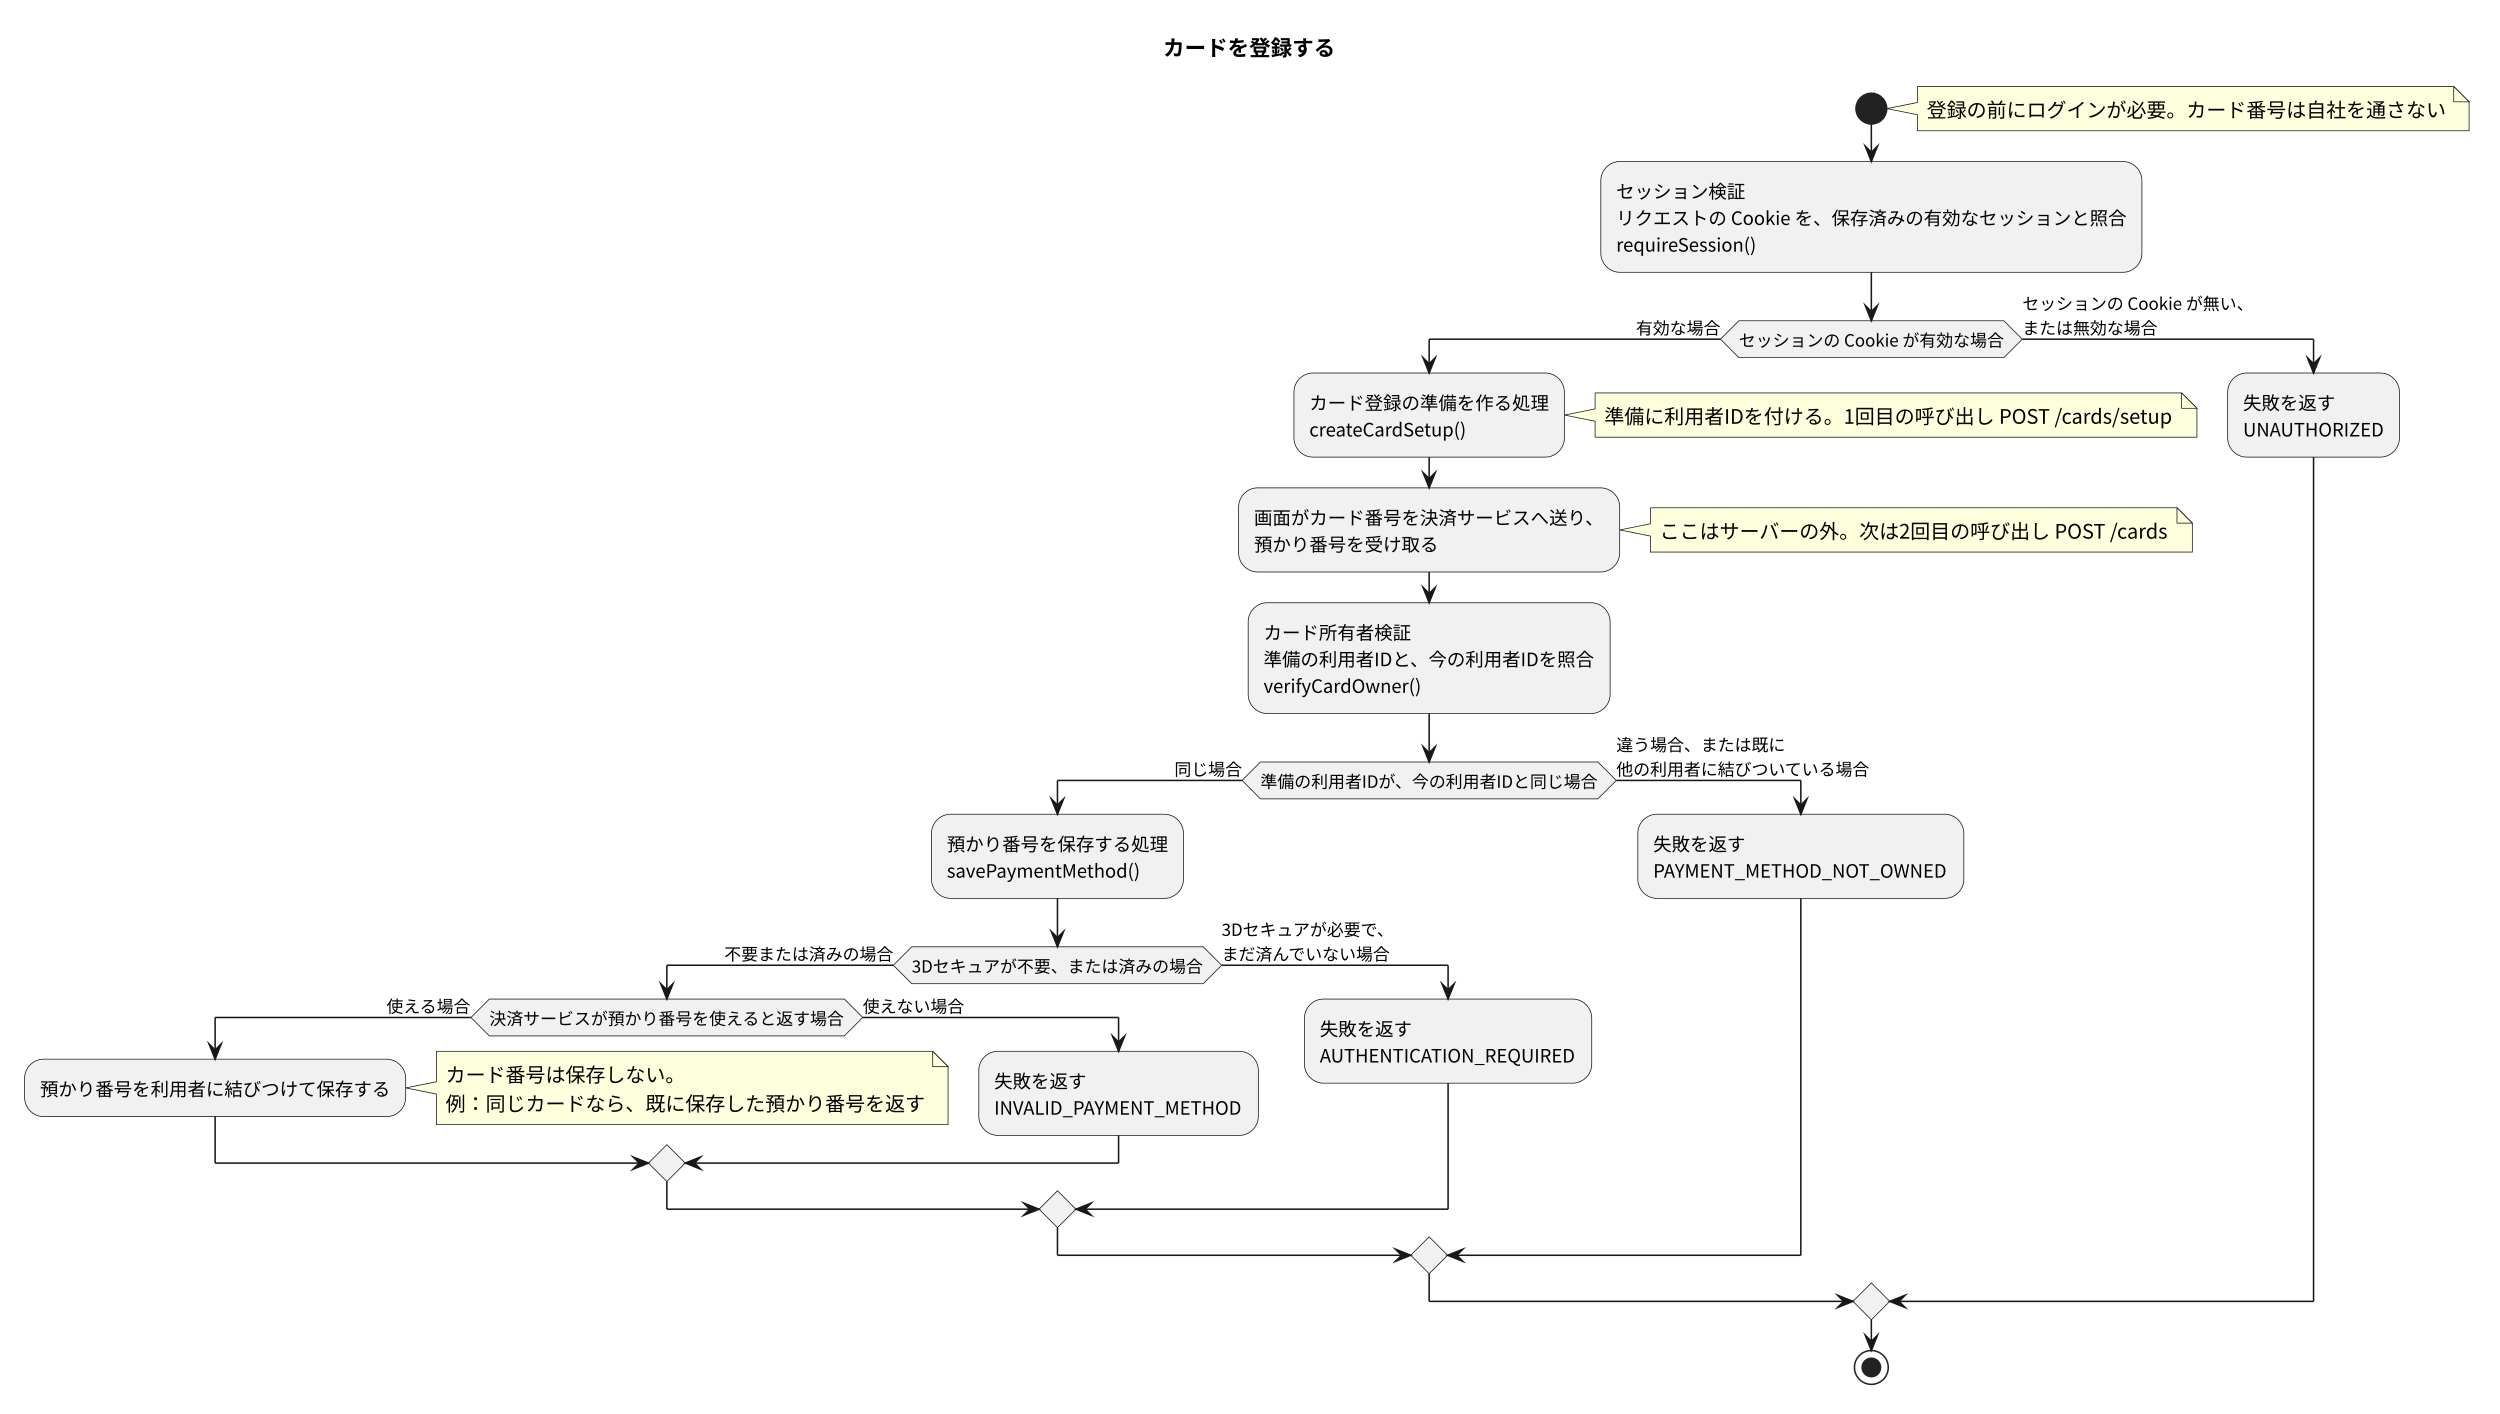
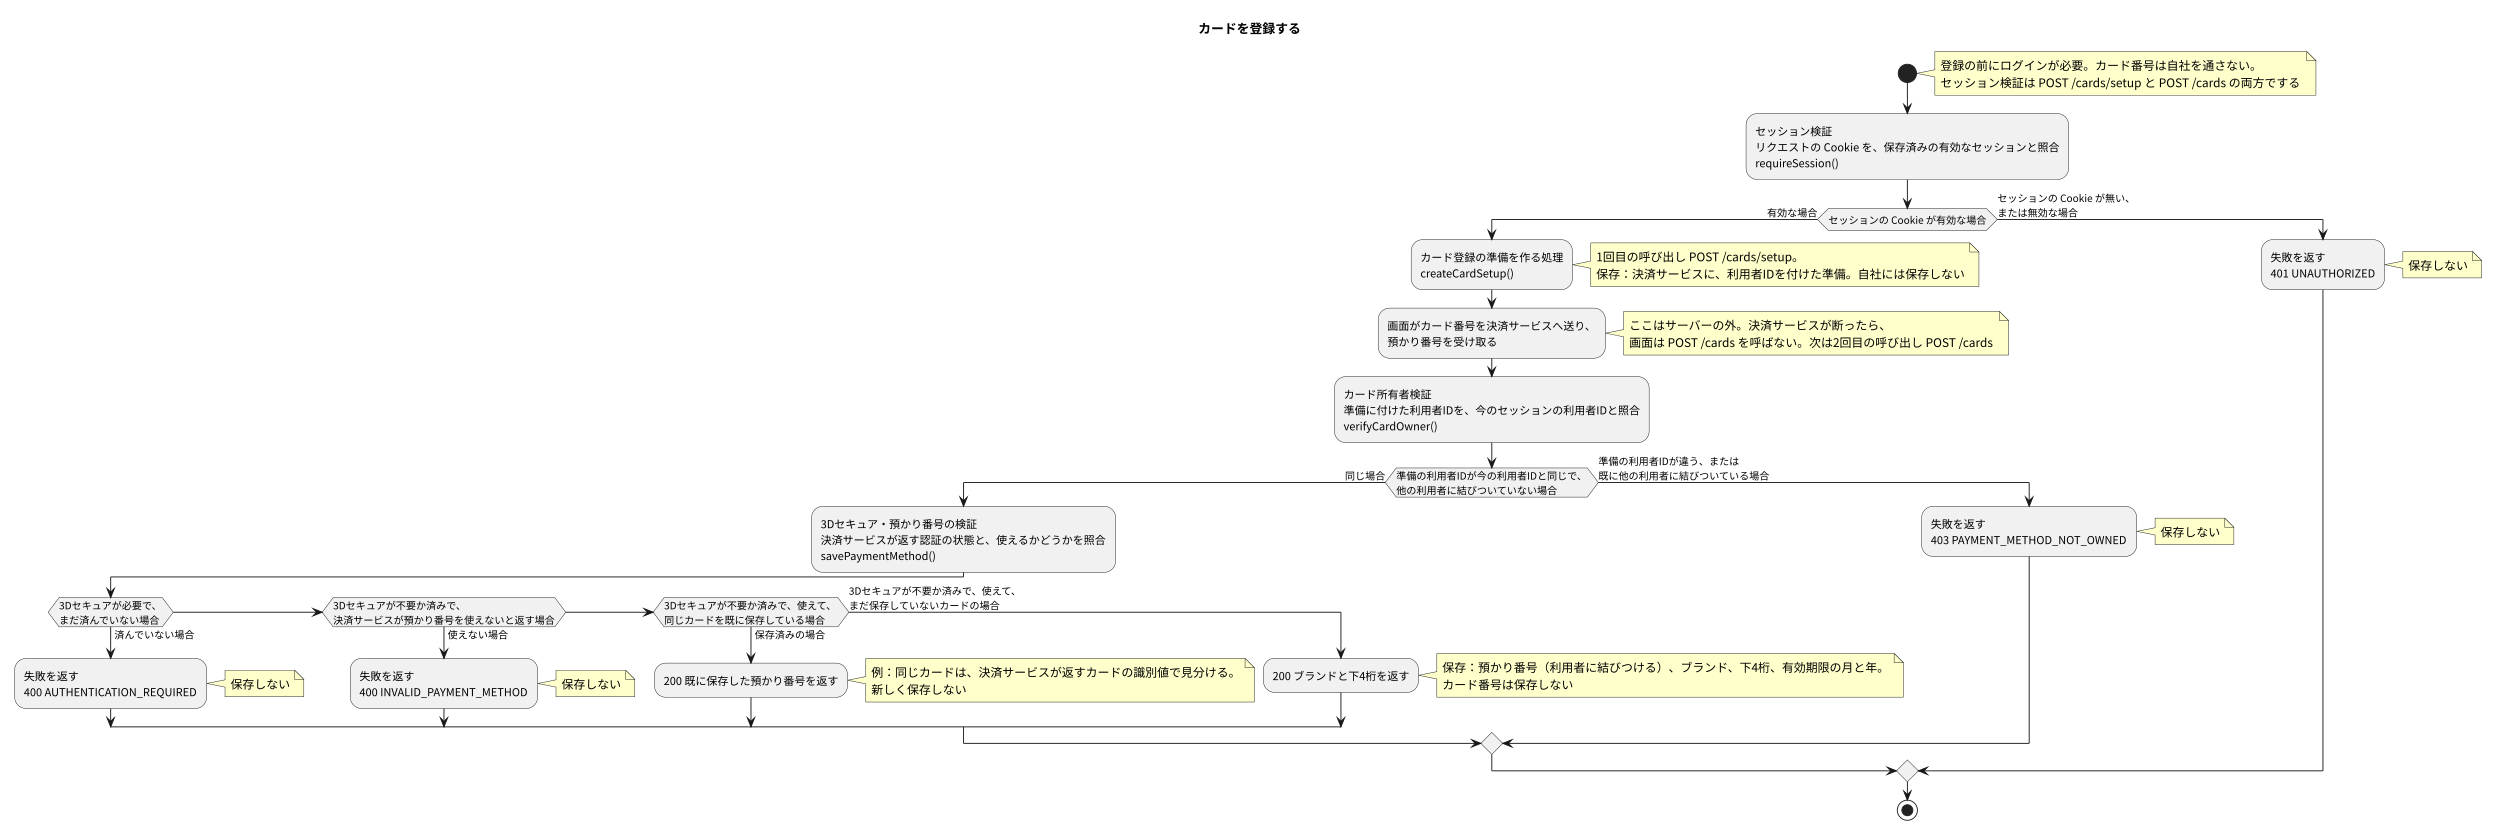
- <svg xmlns="http://www.w3.org/2000/svg" version="1.1" data-diagram-type="ACTIVITY" style="width:1627px;height:920px;background:#FFFFFF;" width="1627px" height="920px" viewBox="0 0 1627 920" zoomAndPan="magnify" preserveAspectRatio="none" contentStyleType="text/css">
+ <svg xmlns="http://www.w3.org/2000/svg" version="1.1" data-diagram-type="ACTIVITY" style="width:2729px;height:915px;background:#FFFFFF;" width="2729px" height="915px" viewBox="0 0 2729 915" zoomAndPan="magnify" preserveAspectRatio="none" contentStyleType="text/css">
  <defs />
  <g font-family="sans-serif" lengthAdjust="spacing">
-     <g class="title" data-source-line="7">
-       <text x="756.939" y="36.24" fill="#000" font-size="14" textLength="112" font-weight="700" font-family="'Noto Sans CJK JP'">カードを登録する</text>
+     <g class="title" data-source-line="8">
+       <text x="1307.979" y="36.24" fill="#000" font-size="14" textLength="112" font-weight="700" font-family="'Noto Sans CJK JP'">カードを登録する</text>
    </g>
-     <path d="M1247.878,56.272 L1247.878,66.684 L1227.878,70.684 L1247.878,74.684 L1247.878,85.096 A0,0 0 0 0 1247.878,85.096 L1606.878,85.096 A0,0 0 0 0 1606.878,85.096 L1606.878,66.272 L1596.878,56.272 L1247.878,56.272 A0,0 0 0 0 1247.878,56.272" style="stroke:#181818;stroke-width:0.5;" fill="#FEFFDD" />
-     <path d="M1596.878,56.272 L1596.878,66.272 L1606.878,66.272 L1596.878,56.272" style="stroke:#181818;stroke-width:0.5;" fill="#FEFFDD" />
-     <text x="1253.878" y="76.352" fill="#000" font-size="13" textLength="338" font-family="'Noto Sans CJK JP'">登録の前にログインが必要。カード番号は自社を通さない</text>
-     <ellipse cx="1217.878" cy="70.684" rx="10" ry="10" fill="#222" style="stroke:#222;stroke-width:1;" />
-     <rect x="1041.802" y="105.096" width="352.151" height="72.128" fill="#F1F1F1" style="stroke:#181818;stroke-width:0.5;" rx="12.5" ry="12.5" />
-     <text x="1051.802" y="129.016" fill="#000" font-size="12" textLength="84.001" font-family="'Noto Sans CJK JP'">セッション検証</text>
-     <text x="1051.802" y="146.392" fill="#000" font-size="12" textLength="332.151" font-family="'Noto Sans CJK JP'">リクエストの Cookie を、保存済みの有効なセッションと照合</text>
-     <text x="1051.802" y="163.768" fill="#000" font-size="12" textLength="91.669" font-family="'Noto Sans CJK JP'">requireSession()</text>
-     <polygon points="1131.644,208.748,1304.111,208.748,1316.111,220.748,1304.111,232.748,1131.644,232.748,1119.644,220.748,1131.644,208.748" fill="#F1F1F1" style="stroke:#181818;stroke-width:0.5;stroke-linejoin:miter;stroke-miterlimit:10;" />
-     <text x="1131.644" y="225.544" fill="#000" font-size="11" textLength="172.468" font-family="'Noto Sans CJK JP'">セッションの Cookie が有効な場合</text>
-     <text x="1064.644" y="217.58" fill="#000" font-size="11" textLength="55" font-family="'Noto Sans CJK JP'">有効な場合</text>
-     <text x="1316.111" y="201.652" fill="#000" font-size="11" textLength="150.468" font-family="'Noto Sans CJK JP'">セッションの Cookie が無い、</text>
-     <text x="1316.111" y="217.58" fill="#000" font-size="11" textLength="87.999" font-family="'Noto Sans CJK JP'">または無効な場合</text>
-     <path d="M1038.093,255.712 L1038.093,266.124 L1018.093,270.124 L1038.093,274.124 L1038.093,284.536 A0,0 0 0 0 1038.093,284.536 L1429.762,284.536 A0,0 0 0 0 1429.762,284.536 L1429.762,265.712 L1419.762,255.712 L1038.093,255.712 A0,0 0 0 0 1038.093,255.712" style="stroke:#181818;stroke-width:0.5;" fill="#FEFFDD" />
-     <path d="M1419.762,255.712 L1419.762,265.712 L1429.762,265.712 L1419.762,255.712" style="stroke:#181818;stroke-width:0.5;" fill="#FEFFDD" />
-     <text x="1044.093" y="275.792" fill="#000" font-size="13" textLength="370.669" font-family="'Noto Sans CJK JP'">準備に利用者IDを付ける。1回目の呼び出し POST /cards/setup</text>
-     <rect x="842.092" y="242.748" width="176.001" height="54.752" fill="#F1F1F1" style="stroke:#181818;stroke-width:0.5;" rx="12.5" ry="12.5" />
-     <text x="852.092" y="266.668" fill="#000" font-size="12" textLength="156.001" font-family="'Noto Sans CJK JP'">カード登録の準備を作る処理</text>
-     <text x="852.092" y="284.044" fill="#000" font-size="12" textLength="103.021" font-family="'Noto Sans CJK JP'">createCardSetup()</text>
-     <path d="M1074.093,330.464 L1074.093,340.876 L1054.093,344.876 L1074.093,348.876 L1074.093,359.288 A0,0 0 0 0 1074.093,359.288 L1426.776,359.288 A0,0 0 0 0 1426.776,359.288 L1426.776,340.464 L1416.776,330.464 L1074.093,330.464 A0,0 0 0 0 1074.093,330.464" style="stroke:#181818;stroke-width:0.5;" fill="#FEFFDD" />
-     <path d="M1416.776,330.464 L1416.776,340.464 L1426.776,340.464 L1416.776,330.464" style="stroke:#181818;stroke-width:0.5;" fill="#FEFFDD" />
-     <text x="1080.093" y="350.544" fill="#000" font-size="13" textLength="331.682" font-family="'Noto Sans CJK JP'">ここはサーバーの外。次は2回目の呼び出し POST /cards</text>
-     <rect x="806.092" y="317.5" width="248.002" height="54.752" fill="#F1F1F1" style="stroke:#181818;stroke-width:0.5;" rx="12.5" ry="12.5" />
-     <text x="816.092" y="341.42" fill="#000" font-size="12" textLength="228.002" font-family="'Noto Sans CJK JP'">画面がカード番号を決済サービスへ送り、</text>
-     <text x="816.092" y="358.796" fill="#000" font-size="12" textLength="120.001" font-family="'Noto Sans CJK JP'">預かり番号を受け取る</text>
-     <rect x="812.32" y="392.253" width="235.546" height="72.128" fill="#F1F1F1" style="stroke:#181818;stroke-width:0.5;" rx="12.5" ry="12.5" />
-     <text x="822.32" y="416.173" fill="#000" font-size="12" textLength="96.001" font-family="'Noto Sans CJK JP'">カード所有者検証</text>
-     <text x="822.32" y="433.549" fill="#000" font-size="12" textLength="215.546" font-family="'Noto Sans CJK JP'">準備の利用者IDと、今の利用者IDを照合</text>
-     <text x="822.32" y="450.925" fill="#000" font-size="12" textLength="102.781" font-family="'Noto Sans CJK JP'">verifyCardOwner()</text>
-     <polygon points="820.302,495.905,1039.883,495.905,1051.883,507.905,1039.883,519.905,820.302,519.905,808.302,507.905,820.302,495.905" fill="#F1F1F1" style="stroke:#181818;stroke-width:0.5;stroke-linejoin:miter;stroke-miterlimit:10;" />
-     <text x="820.302" y="512.701" fill="#000" font-size="11" textLength="219.58" font-family="'Noto Sans CJK JP'">準備の利用者IDが、今の利用者IDと同じ場合</text>
-     <text x="764.302" y="504.737" fill="#000" font-size="11" textLength="44" font-family="'Noto Sans CJK JP'">同じ場合</text>
-     <text x="1051.883" y="488.809" fill="#000" font-size="11" textLength="109.999" font-family="'Noto Sans CJK JP'">違う場合、または既に</text>
-     <text x="1051.883" y="504.737" fill="#000" font-size="11" textLength="164.999" font-family="'Noto Sans CJK JP'">他の利用者に結びついている場合</text>
-     <rect x="606.199" y="529.905" width="164.001" height="54.752" fill="#F1F1F1" style="stroke:#181818;stroke-width:0.5;" rx="12.5" ry="12.5" />
-     <text x="616.199" y="553.825" fill="#000" font-size="12" textLength="144.001" font-family="'Noto Sans CJK JP'">預かり番号を保存する処理</text>
-     <text x="616.199" y="571.201" fill="#000" font-size="12" textLength="126.505" font-family="'Noto Sans CJK JP'">savePaymentMethod()</text>
-     <polygon points="593.364,616.181,783.036,616.181,795.036,628.181,783.036,640.181,593.364,640.181,581.364,628.181,593.364,616.181" fill="#F1F1F1" style="stroke:#181818;stroke-width:0.5;stroke-linejoin:miter;stroke-miterlimit:10;" />
-     <text x="593.364" y="632.977" fill="#000" font-size="11" textLength="189.672" font-family="'Noto Sans CJK JP'">3Dセキュアが不要、または済みの場合</text>
-     <text x="471.365" y="625.013" fill="#000" font-size="11" textLength="109.999" font-family="'Noto Sans CJK JP'">不要または済みの場合</text>
-     <text x="795.036" y="609.085" fill="#000" font-size="11" textLength="112.672" font-family="'Noto Sans CJK JP'">3Dセキュアが必要で、</text>
-     <text x="795.036" y="625.013" fill="#000" font-size="11" textLength="109.999" font-family="'Noto Sans CJK JP'">まだ済んでいない場合</text>
-     <polygon points="318.485,650.181,549.483,650.181,561.483,662.181,549.483,674.181,318.485,674.181,306.485,662.181,318.485,650.181" fill="#F1F1F1" style="stroke:#181818;stroke-width:0.5;stroke-linejoin:miter;stroke-miterlimit:10;" />
-     <text x="318.485" y="666.977" fill="#000" font-size="11" textLength="230.998" font-family="'Noto Sans CJK JP'">決済サービスが預かり番号を使えると返す場合</text>
-     <text x="251.485" y="659.013" fill="#000" font-size="11" textLength="55" font-family="'Noto Sans CJK JP'">使える場合</text>
-     <text x="561.483" y="659.013" fill="#000" font-size="11" textLength="66" font-family="'Noto Sans CJK JP'">使えない場合</text>
-     <path d="M284.002,684.181 L284.002,704.005 L264.002,708.005 L284.002,712.005 L284.002,731.829 A0,0 0 0 0 284.002,731.829 L617.002,731.829 A0,0 0 0 0 617.002,731.829 L617.002,694.181 L607.002,684.181 L284.002,684.181 A0,0 0 0 0 284.002,684.181" style="stroke:#181818;stroke-width:0.5;" fill="#FEFFDD" />
-     <path d="M607.002,684.181 L607.002,694.181 L617.002,694.181 L607.002,684.181" style="stroke:#181818;stroke-width:0.5;" fill="#FEFFDD" />
-     <text x="290.002" y="704.261" fill="#000" font-size="13" textLength="156" font-family="'Noto Sans CJK JP'">カード番号は保存しない。</text>
-     <text x="290.002" y="723.085" fill="#000" font-size="13" textLength="312" font-family="'Noto Sans CJK JP'">例：同じカードなら、既に保存した預かり番号を返す</text>
-     <rect x="16" y="689.317" width="248.002" height="37.376" fill="#F1F1F1" style="stroke:#181818;stroke-width:0.5;" rx="12.5" ry="12.5" />
-     <text x="26" y="713.237" fill="#000" font-size="12" textLength="228.002" font-family="'Noto Sans CJK JP'">預かり番号を利用者に結びつけて保存する</text>
-     <rect x="637.002" y="684.181" width="181.929" height="54.752" fill="#F1F1F1" style="stroke:#181818;stroke-width:0.5;" rx="12.5" ry="12.5" />
-     <text x="647.002" y="708.101" fill="#000" font-size="12" textLength="60" font-family="'Noto Sans CJK JP'">失敗を返す</text>
-     <text x="647.002" y="725.477" fill="#000" font-size="12" textLength="161.929" font-family="'Noto Sans CJK JP'">INVALID_PAYMENT_METHOD</text>
-     <polygon points="433.984,744.933,445.984,756.933,433.984,768.933,421.984,756.933,433.984,744.933" fill="#F1F1F1" style="stroke:#181818;stroke-width:0.5;stroke-linejoin:miter;stroke-miterlimit:10;" />
-     <rect x="848.931" y="650.181" width="186.969" height="54.752" fill="#F1F1F1" style="stroke:#181818;stroke-width:0.5;" rx="12.5" ry="12.5" />
-     <text x="858.931" y="674.101" fill="#000" font-size="12" textLength="60" font-family="'Noto Sans CJK JP'">失敗を返す</text>
-     <text x="858.931" y="691.477" fill="#000" font-size="12" textLength="166.969" font-family="'Noto Sans CJK JP'">AUTHENTICATION_REQUIRED</text>
-     <polygon points="688.2,774.933,700.2,786.933,688.2,798.933,676.2,786.933,688.2,774.933" fill="#F1F1F1" style="stroke:#181818;stroke-width:0.5;stroke-linejoin:miter;stroke-miterlimit:10;" />
-     <rect x="1065.9" y="529.905" width="212.169" height="54.752" fill="#F1F1F1" style="stroke:#181818;stroke-width:0.5;" rx="12.5" ry="12.5" />
-     <text x="1075.9" y="553.825" fill="#000" font-size="12" textLength="60" font-family="'Noto Sans CJK JP'">失敗を返す</text>
-     <text x="1075.9" y="571.201" fill="#000" font-size="12" textLength="192.169" font-family="'Noto Sans CJK JP'">PAYMENT_METHOD_NOT_OWNED</text>
-     <polygon points="930.092,804.933,942.092,816.933,930.092,828.933,918.092,816.933,930.092,804.933" fill="#F1F1F1" style="stroke:#181818;stroke-width:0.5;stroke-linejoin:miter;stroke-miterlimit:10;" />
-     <rect x="1449.762" y="242.748" width="111.801" height="54.752" fill="#F1F1F1" style="stroke:#181818;stroke-width:0.5;" rx="12.5" ry="12.5" />
-     <text x="1459.762" y="266.668" fill="#000" font-size="12" textLength="60" font-family="'Noto Sans CJK JP'">失敗を返す</text>
-     <text x="1459.762" y="284.044" fill="#000" font-size="12" textLength="91.801" font-family="'Noto Sans CJK JP'">UNAUTHORIZED</text>
-     <polygon points="1217.878,834.933,1229.878,846.933,1217.878,858.933,1205.878,846.933,1217.878,834.933" fill="#F1F1F1" style="stroke:#181818;stroke-width:0.5;stroke-linejoin:miter;stroke-miterlimit:10;" />
-     <ellipse cx="1217.878" cy="889.933" rx="11" ry="11" fill="none" style="stroke:#222;stroke-width:1;" />
-     <ellipse cx="1217.878" cy="889.933" rx="6" ry="6" fill="#222" style="stroke:#222;stroke-width:1;" />
-     <line x1="1217.878" y1="80.684" x2="1217.878" y2="105.096" style="stroke:#181818;stroke-width:1;" />
-     <polygon points="1213.878,95.096,1217.878,105.096,1221.878,95.096,1217.878,99.096" fill="#181818" style="stroke:#181818;stroke-width:1;stroke-linejoin:miter;stroke-miterlimit:10;" />
-     <line x1="930.092" y1="297.5" x2="930.092" y2="317.5" style="stroke:#181818;stroke-width:1;" />
-     <polygon points="926.092,307.5,930.092,317.5,934.092,307.5,930.092,311.5" fill="#181818" style="stroke:#181818;stroke-width:1;stroke-linejoin:miter;stroke-miterlimit:10;" />
-     <line x1="930.092" y1="372.253" x2="930.092" y2="392.253" style="stroke:#181818;stroke-width:1;" />
-     <polygon points="926.092,382.253,930.092,392.253,934.092,382.253,930.092,386.253" fill="#181818" style="stroke:#181818;stroke-width:1;stroke-linejoin:miter;stroke-miterlimit:10;" />
-     <line x1="306.485" y1="662.181" x2="140.001" y2="662.181" style="stroke:#181818;stroke-width:1;" />
-     <line x1="140.001" y1="662.181" x2="140.001" y2="689.317" style="stroke:#181818;stroke-width:1;" />
-     <polygon points="136.001,679.317,140.001,689.317,144.001,679.317,140.001,683.317" fill="#181818" style="stroke:#181818;stroke-width:1;stroke-linejoin:miter;stroke-miterlimit:10;" />
-     <line x1="561.483" y1="662.181" x2="727.967" y2="662.181" style="stroke:#181818;stroke-width:1;" />
-     <line x1="727.967" y1="662.181" x2="727.967" y2="684.181" style="stroke:#181818;stroke-width:1;" />
-     <polygon points="723.967,674.181,727.967,684.181,731.967,674.181,727.967,678.181" fill="#181818" style="stroke:#181818;stroke-width:1;stroke-linejoin:miter;stroke-miterlimit:10;" />
-     <line x1="140.001" y1="726.693" x2="140.001" y2="756.933" style="stroke:#181818;stroke-width:1;" />
-     <line x1="140.001" y1="756.933" x2="421.984" y2="756.933" style="stroke:#181818;stroke-width:1;" />
-     <polygon points="411.984,752.933,421.984,756.933,411.984,760.933,415.984,756.933" fill="#181818" style="stroke:#181818;stroke-width:1;stroke-linejoin:miter;stroke-miterlimit:10;" />
-     <line x1="727.967" y1="738.933" x2="727.967" y2="756.933" style="stroke:#181818;stroke-width:1;" />
-     <line x1="727.967" y1="756.933" x2="445.984" y2="756.933" style="stroke:#181818;stroke-width:1;" />
-     <polygon points="455.984,752.933,445.984,756.933,455.984,760.933,451.984,756.933" fill="#181818" style="stroke:#181818;stroke-width:1;stroke-linejoin:miter;stroke-miterlimit:10;" />
-     <line x1="581.364" y1="628.181" x2="433.984" y2="628.181" style="stroke:#181818;stroke-width:1;" />
-     <line x1="433.984" y1="628.181" x2="433.984" y2="650.181" style="stroke:#181818;stroke-width:1;" />
-     <polygon points="429.984,640.181,433.984,650.181,437.984,640.181,433.984,644.181" fill="#181818" style="stroke:#181818;stroke-width:1;stroke-linejoin:miter;stroke-miterlimit:10;" />
-     <line x1="795.036" y1="628.181" x2="942.416" y2="628.181" style="stroke:#181818;stroke-width:1;" />
-     <line x1="942.416" y1="628.181" x2="942.416" y2="650.181" style="stroke:#181818;stroke-width:1;" />
-     <polygon points="938.416,640.181,942.416,650.181,946.416,640.181,942.416,644.181" fill="#181818" style="stroke:#181818;stroke-width:1;stroke-linejoin:miter;stroke-miterlimit:10;" />
-     <line x1="433.984" y1="768.933" x2="433.984" y2="786.933" style="stroke:#181818;stroke-width:1;" />
-     <line x1="433.984" y1="786.933" x2="676.2" y2="786.933" style="stroke:#181818;stroke-width:1;" />
-     <polygon points="666.2,782.933,676.2,786.933,666.2,790.933,670.2,786.933" fill="#181818" style="stroke:#181818;stroke-width:1;stroke-linejoin:miter;stroke-miterlimit:10;" />
-     <line x1="942.416" y1="704.933" x2="942.416" y2="786.933" style="stroke:#181818;stroke-width:1;" />
-     <line x1="942.416" y1="786.933" x2="700.2" y2="786.933" style="stroke:#181818;stroke-width:1;" />
-     <polygon points="710.2,782.933,700.2,786.933,710.2,790.933,706.2,786.933" fill="#181818" style="stroke:#181818;stroke-width:1;stroke-linejoin:miter;stroke-miterlimit:10;" />
-     <line x1="688.2" y1="584.657" x2="688.2" y2="616.181" style="stroke:#181818;stroke-width:1;" />
-     <polygon points="684.2,606.181,688.2,616.181,692.2,606.181,688.2,610.181" fill="#181818" style="stroke:#181818;stroke-width:1;stroke-linejoin:miter;stroke-miterlimit:10;" />
-     <line x1="808.302" y1="507.905" x2="688.2" y2="507.905" style="stroke:#181818;stroke-width:1;" />
-     <line x1="688.2" y1="507.905" x2="688.2" y2="529.905" style="stroke:#181818;stroke-width:1;" />
-     <polygon points="684.2,519.905,688.2,529.905,692.2,519.905,688.2,523.905" fill="#181818" style="stroke:#181818;stroke-width:1;stroke-linejoin:miter;stroke-miterlimit:10;" />
-     <line x1="1051.883" y1="507.905" x2="1171.985" y2="507.905" style="stroke:#181818;stroke-width:1;" />
-     <line x1="1171.985" y1="507.905" x2="1171.985" y2="529.905" style="stroke:#181818;stroke-width:1;" />
-     <polygon points="1167.985,519.905,1171.985,529.905,1175.985,519.905,1171.985,523.905" fill="#181818" style="stroke:#181818;stroke-width:1;stroke-linejoin:miter;stroke-miterlimit:10;" />
-     <line x1="688.2" y1="798.933" x2="688.2" y2="816.933" style="stroke:#181818;stroke-width:1;" />
-     <line x1="688.2" y1="816.933" x2="918.092" y2="816.933" style="stroke:#181818;stroke-width:1;" />
-     <polygon points="908.092,812.933,918.092,816.933,908.092,820.933,912.092,816.933" fill="#181818" style="stroke:#181818;stroke-width:1;stroke-linejoin:miter;stroke-miterlimit:10;" />
-     <line x1="1171.985" y1="584.657" x2="1171.985" y2="816.933" style="stroke:#181818;stroke-width:1;" />
-     <line x1="1171.985" y1="816.933" x2="942.092" y2="816.933" style="stroke:#181818;stroke-width:1;" />
-     <polygon points="952.092,812.933,942.092,816.933,952.092,820.933,948.092,816.933" fill="#181818" style="stroke:#181818;stroke-width:1;stroke-linejoin:miter;stroke-miterlimit:10;" />
-     <line x1="930.092" y1="464.381" x2="930.092" y2="495.905" style="stroke:#181818;stroke-width:1;" />
-     <polygon points="926.092,485.905,930.092,495.905,934.092,485.905,930.092,489.905" fill="#181818" style="stroke:#181818;stroke-width:1;stroke-linejoin:miter;stroke-miterlimit:10;" />
-     <line x1="1119.644" y1="220.748" x2="930.092" y2="220.748" style="stroke:#181818;stroke-width:1;" />
-     <line x1="930.092" y1="220.748" x2="930.092" y2="242.748" style="stroke:#181818;stroke-width:1;" />
-     <polygon points="926.092,232.748,930.092,242.748,934.092,232.748,930.092,236.748" fill="#181818" style="stroke:#181818;stroke-width:1;stroke-linejoin:miter;stroke-miterlimit:10;" />
-     <line x1="1316.111" y1="220.748" x2="1505.663" y2="220.748" style="stroke:#181818;stroke-width:1;" />
-     <line x1="1505.663" y1="220.748" x2="1505.663" y2="242.748" style="stroke:#181818;stroke-width:1;" />
-     <polygon points="1501.663,232.748,1505.663,242.748,1509.663,232.748,1505.663,236.748" fill="#181818" style="stroke:#181818;stroke-width:1;stroke-linejoin:miter;stroke-miterlimit:10;" />
-     <line x1="930.092" y1="828.933" x2="930.092" y2="846.933" style="stroke:#181818;stroke-width:1;" />
-     <line x1="930.092" y1="846.933" x2="1205.878" y2="846.933" style="stroke:#181818;stroke-width:1;" />
-     <polygon points="1195.878,842.933,1205.878,846.933,1195.878,850.933,1199.878,846.933" fill="#181818" style="stroke:#181818;stroke-width:1;stroke-linejoin:miter;stroke-miterlimit:10;" />
-     <line x1="1505.663" y1="297.5" x2="1505.663" y2="846.933" style="stroke:#181818;stroke-width:1;" />
-     <line x1="1505.663" y1="846.933" x2="1229.878" y2="846.933" style="stroke:#181818;stroke-width:1;" />
-     <polygon points="1239.878,842.933,1229.878,846.933,1239.878,850.933,1235.878,846.933" fill="#181818" style="stroke:#181818;stroke-width:1;stroke-linejoin:miter;stroke-miterlimit:10;" />
-     <line x1="1217.878" y1="177.224" x2="1217.878" y2="208.748" style="stroke:#181818;stroke-width:1;" />
-     <polygon points="1213.878,198.748,1217.878,208.748,1221.878,198.748,1217.878,202.748" fill="#181818" style="stroke:#181818;stroke-width:1;stroke-linejoin:miter;stroke-miterlimit:10;" />
-     <line x1="1217.878" y1="858.933" x2="1217.878" y2="878.933" style="stroke:#181818;stroke-width:1;" />
-     <polygon points="1213.878,868.933,1217.878,878.933,1221.878,868.933,1217.878,872.933" fill="#181818" style="stroke:#181818;stroke-width:1;stroke-linejoin:miter;stroke-miterlimit:10;" />
+     <path d="M2112.085,56.272 L2112.085,76.096 L2092.085,80.096 L2112.085,84.096 L2112.085,103.92 A0,0 0 0 0 2112.085,103.92 L2528.077,103.92 A0,0 0 0 0 2528.077,103.92 L2528.077,66.272 L2518.077,56.272 L2112.085,56.272 A0,0 0 0 0 2112.085,56.272" style="stroke:#181818;stroke-width:0.5;" fill="#FFC" />
+     <path d="M2518.077,56.272 L2518.077,66.272 L2528.077,66.272 L2518.077,56.272" style="stroke:#181818;stroke-width:0.5;" fill="#FFC" />
+     <text x="2118.085" y="76.352" fill="#000" font-size="13" textLength="351" font-family="'Noto Sans CJK JP'">登録の前にログインが必要。カード番号は自社を通さない。</text>
+     <text x="2118.085" y="95.176" fill="#000" font-size="13" textLength="394.992" font-family="'Noto Sans CJK JP'">セッション検証は POST /cards/setup と POST /cards の両方でする</text>
+     <ellipse cx="2082.085" cy="80.096" rx="10" ry="10" fill="#222" style="stroke:#222;stroke-width:1;" />
+     <rect x="1906.01" y="123.92" width="352.151" height="72.128" fill="#F1F1F1" style="stroke:#181818;stroke-width:0.5;" rx="12.5" ry="12.5" />
+     <text x="1916.01" y="147.84" fill="#000" font-size="12" textLength="84.001" font-family="'Noto Sans CJK JP'">セッション検証</text>
+     <text x="1916.01" y="165.216" fill="#000" font-size="12" textLength="332.151" font-family="'Noto Sans CJK JP'">リクエストの Cookie を、保存済みの有効なセッションと照合</text>
+     <text x="1916.01" y="182.592" fill="#000" font-size="12" textLength="91.669" font-family="'Noto Sans CJK JP'">requireSession()</text>
+     <polygon points="1995.851,227.572,2168.319,227.572,2180.319,239.572,2168.319,251.572,1995.851,251.572,1983.851,239.572,1995.851,227.572" fill="#F1F1F1" style="stroke:#181818;stroke-width:0.5;stroke-linejoin:miter;stroke-miterlimit:10;" />
+     <text x="1995.851" y="244.368" fill="#000" font-size="11" textLength="172.468" font-family="'Noto Sans CJK JP'">セッションの Cookie が有効な場合</text>
+     <text x="1928.852" y="236.404" fill="#000" font-size="11" textLength="55" font-family="'Noto Sans CJK JP'">有効な場合</text>
+     <text x="2180.319" y="220.476" fill="#000" font-size="11" textLength="150.468" font-family="'Noto Sans CJK JP'">セッションの Cookie が無い、</text>
+     <text x="2180.319" y="236.404" fill="#000" font-size="11" textLength="87.999" font-family="'Noto Sans CJK JP'">または無効な場合</text>
+     <path d="M1736.448,265.124 L1736.448,284.948 L1716.448,288.948 L1736.448,292.948 L1736.448,312.772 A0,0 0 0 0 1736.448,312.772 L2160.201,312.772 A0,0 0 0 0 2160.201,312.772 L2160.201,275.124 L2150.201,265.124 L1736.448,265.124 A0,0 0 0 0 1736.448,265.124" style="stroke:#181818;stroke-width:0.5;" fill="#FFC" />
+     <path d="M2150.201,265.124 L2150.201,275.124 L2160.201,275.124 L2150.201,265.124" style="stroke:#181818;stroke-width:0.5;" fill="#FFC" />
+     <text x="1742.448" y="285.204" fill="#000" font-size="13" textLength="227.916" font-family="'Noto Sans CJK JP'">1回目の呼び出し POST /cards/setup。</text>
+     <text x="1742.448" y="304.028" fill="#000" font-size="13" textLength="402.753" font-family="'Noto Sans CJK JP'">保存：決済サービスに、利用者IDを付けた準備。自社には保存しない</text>
+     <rect x="1540.447" y="261.572" width="176.001" height="54.752" fill="#F1F1F1" style="stroke:#181818;stroke-width:0.5;" rx="12.5" ry="12.5" />
+     <text x="1550.447" y="285.492" fill="#000" font-size="12" textLength="156.001" font-family="'Noto Sans CJK JP'">カード登録の準備を作る処理</text>
+     <text x="1550.447" y="302.868" fill="#000" font-size="12" textLength="103.021" font-family="'Noto Sans CJK JP'">createCardSetup()</text>
+     <path d="M1772.448,339.876 L1772.448,359.7 L1752.448,363.7 L1772.448,367.7 L1772.448,387.524 A0,0 0 0 0 1772.448,387.524 L2192.51,387.524 A0,0 0 0 0 2192.51,387.524 L2192.51,349.876 L2182.51,339.876 L1772.448,339.876 A0,0 0 0 0 1772.448,339.876" style="stroke:#181818;stroke-width:0.5;" fill="#FFC" />
+     <path d="M2182.51,339.876 L2182.51,349.876 L2192.51,349.876 L2182.51,339.876" style="stroke:#181818;stroke-width:0.5;" fill="#FFC" />
+     <text x="1778.448" y="359.956" fill="#000" font-size="13" textLength="286" font-family="'Noto Sans CJK JP'">ここはサーバーの外。決済サービスが断ったら、</text>
+     <text x="1778.448" y="378.78" fill="#000" font-size="13" textLength="399.061" font-family="'Noto Sans CJK JP'">画面は POST /cards を呼ばない。次は2回目の呼び出し POST /cards</text>
+     <rect x="1504.447" y="336.324" width="248.002" height="54.752" fill="#F1F1F1" style="stroke:#181818;stroke-width:0.5;" rx="12.5" ry="12.5" />
+     <text x="1514.447" y="360.244" fill="#000" font-size="12" textLength="228.002" font-family="'Noto Sans CJK JP'">画面がカード番号を決済サービスへ送り、</text>
+     <text x="1514.447" y="377.621" fill="#000" font-size="12" textLength="120.001" font-family="'Noto Sans CJK JP'">預かり番号を受け取る</text>
+     <rect x="1456.674" y="411.077" width="343.546" height="72.128" fill="#F1F1F1" style="stroke:#181818;stroke-width:0.5;" rx="12.5" ry="12.5" />
+     <text x="1466.674" y="434.997" fill="#000" font-size="12" textLength="96.001" font-family="'Noto Sans CJK JP'">カード所有者検証</text>
+     <text x="1466.674" y="452.373" fill="#000" font-size="12" textLength="323.546" font-family="'Noto Sans CJK JP'">準備に付けた利用者IDを、今のセッションの利用者IDと照合</text>
+     <text x="1466.674" y="469.749" fill="#000" font-size="12" textLength="102.781" font-family="'Noto Sans CJK JP'">verifyCardOwner()</text>
+     <polygon points="1524.157,510.801,1732.738,510.801,1744.738,526.729,1732.738,542.657,1524.157,542.657,1512.157,526.729,1524.157,510.801" fill="#F1F1F1" style="stroke:#181818;stroke-width:0.5;stroke-linejoin:miter;stroke-miterlimit:10;" />
+     <text x="1524.157" y="523.561" fill="#000" font-size="11" textLength="208.581" font-family="'Noto Sans CJK JP'">準備の利用者IDが今の利用者IDと同じで、</text>
+     <text x="1524.157" y="539.489" fill="#000" font-size="11" textLength="175.999" font-family="'Noto Sans CJK JP'">他の利用者に結びついていない場合</text>
+     <text x="1468.157" y="523.561" fill="#000" font-size="11" textLength="44" font-family="'Noto Sans CJK JP'">同じ場合</text>
+     <text x="1744.738" y="507.633" fill="#000" font-size="11" textLength="153.79" font-family="'Noto Sans CJK JP'">準備の利用者IDが違う、または</text>
+     <text x="1744.738" y="523.561" fill="#000" font-size="11" textLength="186.999" font-family="'Noto Sans CJK JP'">既に他の利用者に結びついている場合</text>
+     <rect x="885.824" y="552.657" width="332.002" height="72.128" fill="#F1F1F1" style="stroke:#181818;stroke-width:0.5;" rx="12.5" ry="12.5" />
+     <text x="895.824" y="576.577" fill="#000" font-size="12" textLength="170.917" font-family="'Noto Sans CJK JP'">3Dセキュア・預かり番号の検証</text>
+     <text x="895.824" y="593.953" fill="#000" font-size="12" textLength="312.002" font-family="'Noto Sans CJK JP'">決済サービスが返す認証の状態と、使えるかどうかを照合</text>
+     <text x="895.824" y="611.329" fill="#000" font-size="12" textLength="126.505" font-family="'Noto Sans CJK JP'">savePaymentMethod()</text>
+     <polygon points="64.483,652.381,177.155,652.381,189.155,668.309,177.155,684.237,64.483,684.237,52.483,668.309,64.483,652.381" fill="#F1F1F1" style="stroke:#181818;stroke-width:0.5;stroke-linejoin:miter;stroke-miterlimit:10;" />
+     <text x="124.819" y="696.996" fill="#000" font-size="11" textLength="87.999" font-family="'Noto Sans CJK JP'">済んでいない場合</text>
+     <text x="64.483" y="665.141" fill="#000" font-size="11" textLength="112.672" font-family="'Noto Sans CJK JP'">3Dセキュアが必要で、</text>
+     <text x="64.483" y="681.069" fill="#000" font-size="11" textLength="109.999" font-family="'Noto Sans CJK JP'">まだ済んでいない場合</text>
+     <path d="M245.637,731.664 L245.637,742.076 L225.637,746.076 L245.637,750.076 L245.637,760.488 A0,0 0 0 0 245.637,760.488 L331.637,760.488 A0,0 0 0 0 331.637,760.488 L331.637,741.664 L321.637,731.664 L245.637,731.664 A0,0 0 0 0 245.637,731.664" style="stroke:#181818;stroke-width:0.5;" fill="#FFC" />
+     <path d="M321.637,731.664 L321.637,741.664 L331.637,741.664 L321.637,731.664" style="stroke:#181818;stroke-width:0.5;" fill="#FFC" />
+     <text x="251.637" y="751.744" fill="#000" font-size="13" textLength="65" font-family="'Noto Sans CJK JP'">保存しない</text>
+     <rect x="16" y="718.7" width="209.637" height="54.752" fill="#F1F1F1" style="stroke:#181818;stroke-width:0.5;" rx="12.5" ry="12.5" />
+     <text x="26" y="742.62" fill="#000" font-size="12" textLength="60" font-family="'Noto Sans CJK JP'">失敗を返す</text>
+     <text x="26" y="759.996" fill="#000" font-size="12" textLength="189.637" font-family="'Noto Sans CJK JP'">400 AUTHENTICATION_REQUIRED</text>
+     <polygon points="363.637,652.381,605.636,652.381,617.636,668.309,605.636,684.237,363.637,684.237,351.637,668.309,363.637,652.381" fill="#F1F1F1" style="stroke:#181818;stroke-width:0.5;stroke-linejoin:miter;stroke-miterlimit:10;" />
+     <text x="488.637" y="696.996" fill="#000" font-size="11" textLength="66" font-family="'Noto Sans CJK JP'">使えない場合</text>
+     <text x="363.637" y="665.141" fill="#000" font-size="11" textLength="145.672" font-family="'Noto Sans CJK JP'">3Dセキュアが不要か済みで、</text>
+     <text x="363.637" y="681.069" fill="#000" font-size="11" textLength="241.998" font-family="'Noto Sans CJK JP'">決済サービスが預かり番号を使えないと返す場合</text>
+     <path d="M606.935,731.664 L606.935,742.076 L586.935,746.076 L606.935,750.076 L606.935,760.488 A0,0 0 0 0 606.935,760.488 L692.935,760.488 A0,0 0 0 0 692.935,760.488 L692.935,741.664 L682.935,731.664 L606.935,731.664 A0,0 0 0 0 606.935,731.664" style="stroke:#181818;stroke-width:0.5;" fill="#FFC" />
+     <path d="M682.935,731.664 L682.935,741.664 L692.935,741.664 L682.935,731.664" style="stroke:#181818;stroke-width:0.5;" fill="#FFC" />
+     <text x="612.935" y="751.744" fill="#000" font-size="13" textLength="65" font-family="'Noto Sans CJK JP'">保存しない</text>
+     <rect x="382.338" y="718.7" width="204.597" height="54.752" fill="#F1F1F1" style="stroke:#181818;stroke-width:0.5;" rx="12.5" ry="12.5" />
+     <text x="392.338" y="742.62" fill="#000" font-size="12" textLength="60" font-family="'Noto Sans CJK JP'">失敗を返す</text>
+     <text x="392.338" y="759.996" fill="#000" font-size="12" textLength="184.597" font-family="'Noto Sans CJK JP'">400 INVALID_PAYMENT_METHOD</text>
+     <polygon points="724.935,652.381,914.607,652.381,926.607,668.309,914.607,684.237,724.935,684.237,712.935,668.309,724.935,652.381" fill="#F1F1F1" style="stroke:#181818;stroke-width:0.5;stroke-linejoin:miter;stroke-miterlimit:10;" />
+     <text x="823.771" y="696.996" fill="#000" font-size="11" textLength="76.999" font-family="'Noto Sans CJK JP'">保存済みの場合</text>
+     <text x="724.935" y="665.141" fill="#000" font-size="11" textLength="189.672" font-family="'Noto Sans CJK JP'">3Dセキュアが不要か済みで、使えて、</text>
+     <text x="724.935" y="681.069" fill="#000" font-size="11" textLength="175.999" font-family="'Noto Sans CJK JP'">同じカードを既に保存している場合</text>
+     <text x="926.607" y="649.213" fill="#000" font-size="11" textLength="189.672" font-family="'Noto Sans CJK JP'">3Dセキュアが不要か済みで、使えて、</text>
+     <text x="926.607" y="665.141" fill="#000" font-size="11" textLength="164.999" font-family="'Noto Sans CJK JP'">まだ保存していないカードの場合</text>
+     <path d="M945.106,718.7 L945.106,738.524 L925.106,742.524 L945.106,746.524 L945.106,766.348 A0,0 0 0 0 945.106,766.348 L1369.106,766.348 A0,0 0 0 0 1369.106,766.348 L1369.106,728.7 L1359.106,718.7 L945.106,718.7 A0,0 0 0 0 945.106,718.7" style="stroke:#181818;stroke-width:0.5;" fill="#FFC" />
+     <path d="M1359.106,718.7 L1359.106,728.7 L1369.106,728.7 L1359.106,718.7" style="stroke:#181818;stroke-width:0.5;" fill="#FFC" />
+     <text x="951.106" y="738.78" fill="#000" font-size="13" textLength="403" font-family="'Noto Sans CJK JP'">例：同じカードは、決済サービスが返すカードの識別値で見分ける。</text>
+     <text x="951.106" y="757.604" fill="#000" font-size="13" textLength="104" font-family="'Noto Sans CJK JP'">新しく保存しない</text>
+     <rect x="714.436" y="723.836" width="210.669" height="37.376" fill="#F1F1F1" style="stroke:#181818;stroke-width:0.5;" rx="12.5" ry="12.5" />
+     <text x="724.436" y="747.756" fill="#000" font-size="12" textLength="190.669" font-family="'Noto Sans CJK JP'">200 既に保存した預かり番号を返す</text>
+     <path d="M1568.435,713.36 L1568.435,733.184 L1548.435,737.184 L1568.435,741.184 L1568.435,761.008 A0,0 0 0 0 1568.435,761.008 L2077.651,761.008 A0,0 0 0 0 2077.651,761.008 L2077.651,723.36 L2067.651,713.36 L1568.435,713.36 A0,0 0 0 0 1568.435,713.36" style="stroke:#181818;stroke-width:0.5;" fill="#FFC" />
+     <path d="M2067.651,713.36 L2067.651,723.36 L2077.651,723.36 L2067.651,713.36" style="stroke:#181818;stroke-width:0.5;" fill="#FFC" />
+     <text x="1574.435" y="733.44" fill="#000" font-size="13" textLength="488.215" font-family="'Noto Sans CJK JP'">保存：預かり番号（利用者に結びつける）、ブランド、下4桁、有効期限の月と年。</text>
+     <text x="1574.435" y="752.264" fill="#000" font-size="13" textLength="143" font-family="'Noto Sans CJK JP'">カード番号は保存しない</text>
+     <rect x="1379.106" y="718.496" width="169.329" height="37.376" fill="#F1F1F1" style="stroke:#181818;stroke-width:0.5;" rx="12.5" ry="12.5" />
+     <text x="1389.106" y="742.417" fill="#000" font-size="12" textLength="149.329" font-family="'Noto Sans CJK JP'">200 ブランドと下4桁を返す</text>
+     <path d="M2352.488,565.621 L2352.488,576.033 L2332.488,580.033 L2352.488,584.033 L2352.488,594.445 A0,0 0 0 0 2352.488,594.445 L2438.488,594.445 A0,0 0 0 0 2438.488,594.445 L2438.488,575.621 L2428.488,565.621 L2352.488,565.621 A0,0 0 0 0 2352.488,565.621" style="stroke:#181818;stroke-width:0.5;" fill="#FFC" />
+     <path d="M2428.488,565.621 L2428.488,575.621 L2438.488,575.621 L2428.488,565.621" style="stroke:#181818;stroke-width:0.5;" fill="#FFC" />
+     <text x="2358.488" y="585.701" fill="#000" font-size="13" textLength="65" font-family="'Noto Sans CJK JP'">保存しない</text>
+     <rect x="2097.651" y="552.657" width="234.838" height="54.752" fill="#F1F1F1" style="stroke:#181818;stroke-width:0.5;" rx="12.5" ry="12.5" />
+     <text x="2107.651" y="576.577" fill="#000" font-size="12" textLength="60" font-family="'Noto Sans CJK JP'">失敗を返す</text>
+     <text x="2107.651" y="593.953" fill="#000" font-size="12" textLength="214.838" font-family="'Noto Sans CJK JP'">403 PAYMENT_METHOD_NOT_OWNED</text>
+     <polygon points="1628.447,799.452,1640.447,811.452,1628.447,823.452,1616.447,811.452,1628.447,799.452" fill="#F1F1F1" style="stroke:#181818;stroke-width:0.5;stroke-linejoin:miter;stroke-miterlimit:10;" />
+     <path d="M2622.957,274.536 L2622.957,284.948 L2602.957,288.948 L2622.957,292.948 L2622.957,303.36 A0,0 0 0 0 2622.957,303.36 L2708.957,303.36 A0,0 0 0 0 2708.957,303.36 L2708.957,284.536 L2698.957,274.536 L2622.957,274.536 A0,0 0 0 0 2622.957,274.536" style="stroke:#181818;stroke-width:0.5;" fill="#FFC" />
+     <path d="M2698.957,274.536 L2698.957,284.536 L2708.957,284.536 L2698.957,274.536" style="stroke:#181818;stroke-width:0.5;" fill="#FFC" />
+     <text x="2628.957" y="294.616" fill="#000" font-size="13" textLength="65" font-family="'Noto Sans CJK JP'">保存しない</text>
+     <rect x="2468.488" y="261.572" width="134.469" height="54.752" fill="#F1F1F1" style="stroke:#181818;stroke-width:0.5;" rx="12.5" ry="12.5" />
+     <text x="2478.488" y="285.492" fill="#000" font-size="12" textLength="60" font-family="'Noto Sans CJK JP'">失敗を返す</text>
+     <text x="2478.488" y="302.868" fill="#000" font-size="12" textLength="114.469" font-family="'Noto Sans CJK JP'">401 UNAUTHORIZED</text>
+     <polygon points="2082.085,829.452,2094.085,841.452,2082.085,853.452,2070.085,841.452,2082.085,829.452" fill="#F1F1F1" style="stroke:#181818;stroke-width:0.5;stroke-linejoin:miter;stroke-miterlimit:10;" />
+     <ellipse cx="2082.085" cy="884.452" rx="11" ry="11" fill="none" style="stroke:#222;stroke-width:1;" />
+     <ellipse cx="2082.085" cy="884.452" rx="6" ry="6" fill="#222" style="stroke:#222;stroke-width:1;" />
+     <line x1="2082.085" y1="90.096" x2="2082.085" y2="123.92" style="stroke:#181818;stroke-width:1;" />
+     <polygon points="2078.085,113.92,2082.085,123.92,2086.085,113.92,2082.085,117.92" fill="#181818" style="stroke:#181818;stroke-width:1;stroke-linejoin:miter;stroke-miterlimit:10;" />
+     <line x1="1628.447" y1="316.324" x2="1628.447" y2="336.324" style="stroke:#181818;stroke-width:1;" />
+     <polygon points="1624.447,326.324,1628.447,336.324,1632.447,326.324,1628.447,330.324" fill="#181818" style="stroke:#181818;stroke-width:1;stroke-linejoin:miter;stroke-miterlimit:10;" />
+     <line x1="1628.447" y1="391.077" x2="1628.447" y2="411.077" style="stroke:#181818;stroke-width:1;" />
+     <polygon points="1624.447,401.077,1628.447,411.077,1632.447,401.077,1628.447,405.077" fill="#181818" style="stroke:#181818;stroke-width:1;stroke-linejoin:miter;stroke-miterlimit:10;" />
+     <line x1="120.819" y1="684.237" x2="120.819" y2="718.7" style="stroke:#181818;stroke-width:1;" />
+     <polygon points="116.819,708.7,120.819,718.7,124.819,708.7,120.819,712.7" fill="#181818" style="stroke:#181818;stroke-width:1;stroke-linejoin:miter;stroke-miterlimit:10;" />
+     <line x1="120.819" y1="773.452" x2="120.819" y2="793.452" style="stroke:#181818;stroke-width:1;" />
+     <polygon points="116.819,783.452,120.819,793.452,124.819,783.452,120.819,787.452" fill="#181818" style="stroke:#181818;stroke-width:1;stroke-linejoin:miter;stroke-miterlimit:10;" />
+     <line x1="484.637" y1="684.237" x2="484.637" y2="718.7" style="stroke:#181818;stroke-width:1;" />
+     <polygon points="480.637,708.7,484.637,718.7,488.637,708.7,484.637,712.7" fill="#181818" style="stroke:#181818;stroke-width:1;stroke-linejoin:miter;stroke-miterlimit:10;" />
+     <line x1="484.637" y1="773.452" x2="484.637" y2="793.452" style="stroke:#181818;stroke-width:1;" />
+     <polygon points="480.637,783.452,484.637,793.452,488.637,783.452,484.637,787.452" fill="#181818" style="stroke:#181818;stroke-width:1;stroke-linejoin:miter;stroke-miterlimit:10;" />
+     <line x1="819.771" y1="684.237" x2="819.771" y2="723.836" style="stroke:#181818;stroke-width:1;" />
+     <polygon points="815.771,713.836,819.771,723.836,823.771,713.836,819.771,717.836" fill="#181818" style="stroke:#181818;stroke-width:1;stroke-linejoin:miter;stroke-miterlimit:10;" />
+     <line x1="819.771" y1="761.212" x2="819.771" y2="793.452" style="stroke:#181818;stroke-width:1;" />
+     <polygon points="815.771,783.452,819.771,793.452,823.771,783.452,819.771,787.452" fill="#181818" style="stroke:#181818;stroke-width:1;stroke-linejoin:miter;stroke-miterlimit:10;" />
+     <line x1="189.155" y1="668.309" x2="351.637" y2="668.309" style="stroke:#181818;stroke-width:1;" />
+     <polygon points="341.637,664.309,351.637,668.309,341.637,672.309,345.637,668.309" fill="#181818" style="stroke:#181818;stroke-width:1;stroke-linejoin:miter;stroke-miterlimit:10;" />
+     <line x1="617.636" y1="668.309" x2="712.935" y2="668.309" style="stroke:#181818;stroke-width:1;" />
+     <polygon points="702.935,664.309,712.935,668.309,702.935,672.309,706.935,668.309" fill="#181818" style="stroke:#181818;stroke-width:1;stroke-linejoin:miter;stroke-miterlimit:10;" />
+     <line x1="1051.825" y1="624.785" x2="1051.825" y2="629.785" style="stroke:#181818;stroke-width:1;" />
+     <line x1="1051.825" y1="629.785" x2="120.819" y2="629.785" style="stroke:#181818;stroke-width:1;" />
+     <line x1="120.819" y1="629.785" x2="120.819" y2="652.381" style="stroke:#181818;stroke-width:1;" />
+     <polygon points="116.819,642.381,120.819,652.381,124.819,642.381,120.819,646.381" fill="#181818" style="stroke:#181818;stroke-width:1;stroke-linejoin:miter;stroke-miterlimit:10;" />
+     <line x1="926.607" y1="668.309" x2="1463.771" y2="668.309" style="stroke:#181818;stroke-width:1;" />
+     <line x1="1463.771" y1="668.309" x2="1463.771" y2="718.496" style="stroke:#181818;stroke-width:1;" />
+     <polygon points="1459.771,708.496,1463.771,718.496,1467.771,708.496,1463.771,712.496" fill="#181818" style="stroke:#181818;stroke-width:1;stroke-linejoin:miter;stroke-miterlimit:10;" />
+     <line x1="1463.771" y1="755.873" x2="1463.771" y2="793.452" style="stroke:#181818;stroke-width:1;" />
+     <polygon points="1459.771,783.452,1463.771,793.452,1467.771,783.452,1463.771,787.452" fill="#181818" style="stroke:#181818;stroke-width:1;stroke-linejoin:miter;stroke-miterlimit:10;" />
+     <line x1="120.819" y1="793.452" x2="1463.771" y2="793.452" style="stroke:#181818;stroke-width:1;" />
+     <line x1="1512.157" y1="526.729" x2="1051.825" y2="526.729" style="stroke:#181818;stroke-width:1;" />
+     <line x1="1051.825" y1="526.729" x2="1051.825" y2="552.657" style="stroke:#181818;stroke-width:1;" />
+     <polygon points="1047.825,542.657,1051.825,552.657,1055.825,542.657,1051.825,546.657" fill="#181818" style="stroke:#181818;stroke-width:1;stroke-linejoin:miter;stroke-miterlimit:10;" />
+     <line x1="1744.738" y1="526.729" x2="2215.069" y2="526.729" style="stroke:#181818;stroke-width:1;" />
+     <line x1="2215.069" y1="526.729" x2="2215.069" y2="552.657" style="stroke:#181818;stroke-width:1;" />
+     <polygon points="2211.069,542.657,2215.069,552.657,2219.069,542.657,2215.069,546.657" fill="#181818" style="stroke:#181818;stroke-width:1;stroke-linejoin:miter;stroke-miterlimit:10;" />
+     <line x1="1051.825" y1="793.452" x2="1051.825" y2="811.452" style="stroke:#181818;stroke-width:1;" />
+     <line x1="1051.825" y1="811.452" x2="1616.447" y2="811.452" style="stroke:#181818;stroke-width:1;" />
+     <polygon points="1606.447,807.452,1616.447,811.452,1606.447,815.452,1610.447,811.452" fill="#181818" style="stroke:#181818;stroke-width:1;stroke-linejoin:miter;stroke-miterlimit:10;" />
+     <line x1="2215.069" y1="607.409" x2="2215.069" y2="811.452" style="stroke:#181818;stroke-width:1;" />
+     <line x1="2215.069" y1="811.452" x2="1640.447" y2="811.452" style="stroke:#181818;stroke-width:1;" />
+     <polygon points="1650.447,807.452,1640.447,811.452,1650.447,815.452,1646.447,811.452" fill="#181818" style="stroke:#181818;stroke-width:1;stroke-linejoin:miter;stroke-miterlimit:10;" />
+     <line x1="1628.447" y1="483.205" x2="1628.447" y2="510.801" style="stroke:#181818;stroke-width:1;" />
+     <polygon points="1624.447,500.801,1628.447,510.801,1632.447,500.801,1628.447,504.801" fill="#181818" style="stroke:#181818;stroke-width:1;stroke-linejoin:miter;stroke-miterlimit:10;" />
+     <line x1="1983.851" y1="239.572" x2="1628.447" y2="239.572" style="stroke:#181818;stroke-width:1;" />
+     <line x1="1628.447" y1="239.572" x2="1628.447" y2="261.572" style="stroke:#181818;stroke-width:1;" />
+     <polygon points="1624.447,251.572,1628.447,261.572,1632.447,251.572,1628.447,255.572" fill="#181818" style="stroke:#181818;stroke-width:1;stroke-linejoin:miter;stroke-miterlimit:10;" />
+     <line x1="2180.319" y1="239.572" x2="2535.723" y2="239.572" style="stroke:#181818;stroke-width:1;" />
+     <line x1="2535.723" y1="239.572" x2="2535.723" y2="261.572" style="stroke:#181818;stroke-width:1;" />
+     <polygon points="2531.723,251.572,2535.723,261.572,2539.723,251.572,2535.723,255.572" fill="#181818" style="stroke:#181818;stroke-width:1;stroke-linejoin:miter;stroke-miterlimit:10;" />
+     <line x1="1628.447" y1="823.452" x2="1628.447" y2="841.452" style="stroke:#181818;stroke-width:1;" />
+     <line x1="1628.447" y1="841.452" x2="2070.085" y2="841.452" style="stroke:#181818;stroke-width:1;" />
+     <polygon points="2060.085,837.452,2070.085,841.452,2060.085,845.452,2064.085,841.452" fill="#181818" style="stroke:#181818;stroke-width:1;stroke-linejoin:miter;stroke-miterlimit:10;" />
+     <line x1="2535.723" y1="316.324" x2="2535.723" y2="841.452" style="stroke:#181818;stroke-width:1;" />
+     <line x1="2535.723" y1="841.452" x2="2094.085" y2="841.452" style="stroke:#181818;stroke-width:1;" />
+     <polygon points="2104.085,837.452,2094.085,841.452,2104.085,845.452,2100.085,841.452" fill="#181818" style="stroke:#181818;stroke-width:1;stroke-linejoin:miter;stroke-miterlimit:10;" />
+     <line x1="2082.085" y1="196.048" x2="2082.085" y2="227.572" style="stroke:#181818;stroke-width:1;" />
+     <polygon points="2078.085,217.572,2082.085,227.572,2086.085,217.572,2082.085,221.572" fill="#181818" style="stroke:#181818;stroke-width:1;stroke-linejoin:miter;stroke-miterlimit:10;" />
+     <line x1="2082.085" y1="853.452" x2="2082.085" y2="873.452" style="stroke:#181818;stroke-width:1;" />
+     <polygon points="2078.085,863.452,2082.085,873.452,2086.085,863.452,2082.085,867.452" fill="#181818" style="stroke:#181818;stroke-width:1;stroke-linejoin:miter;stroke-miterlimit:10;" />
  </g>
</svg>
